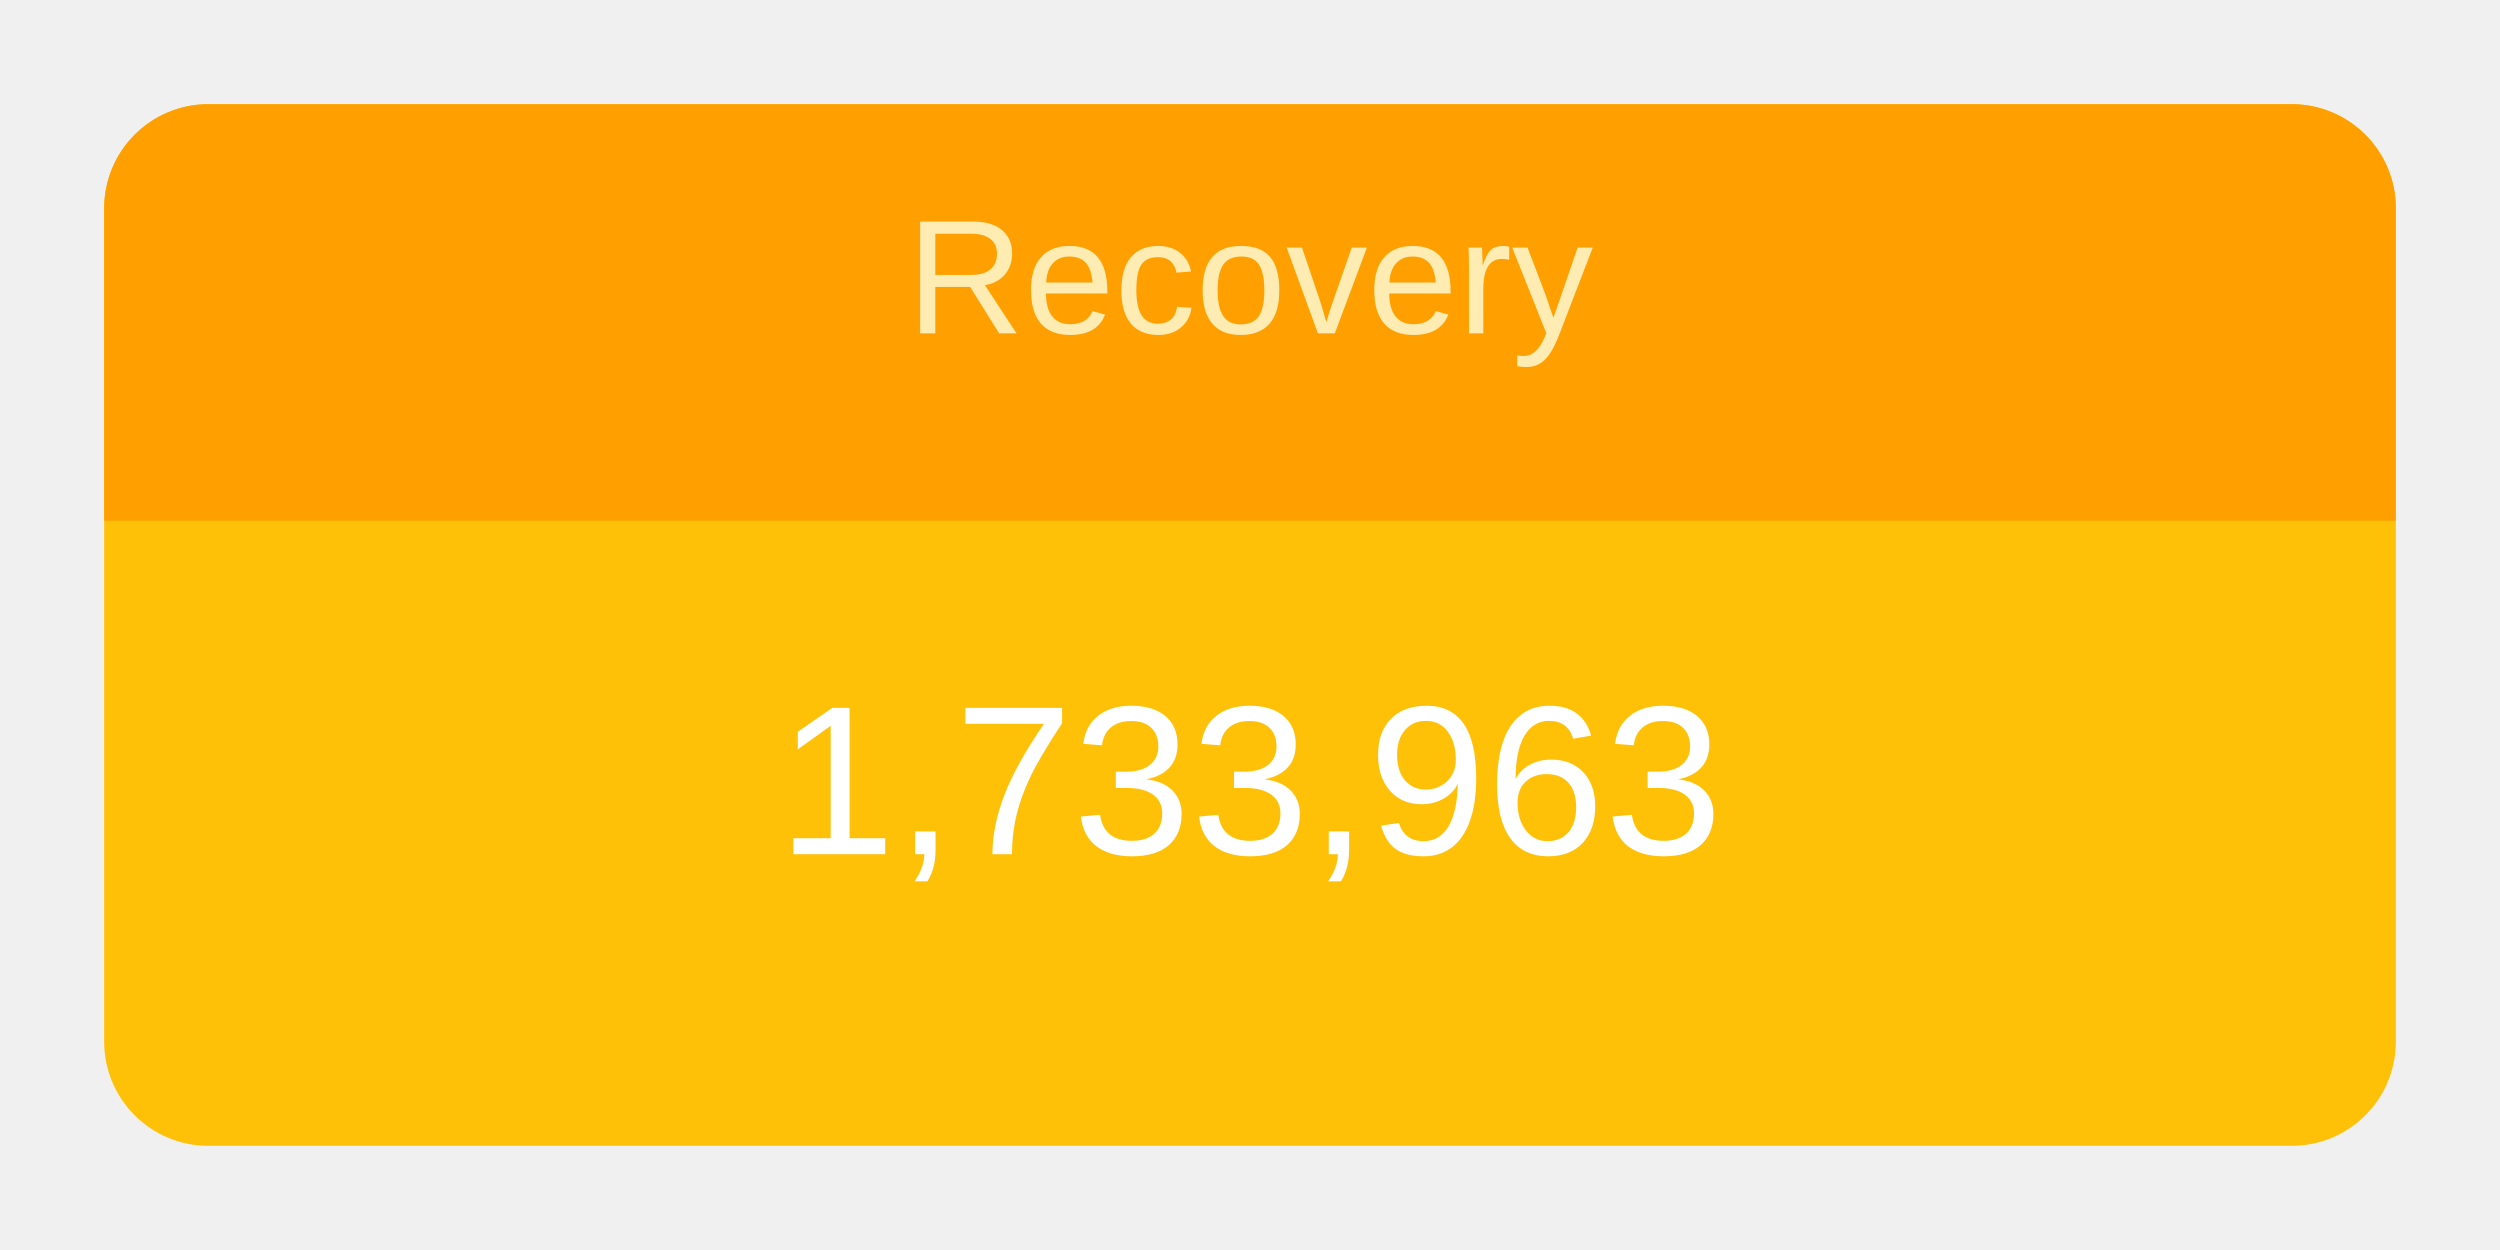
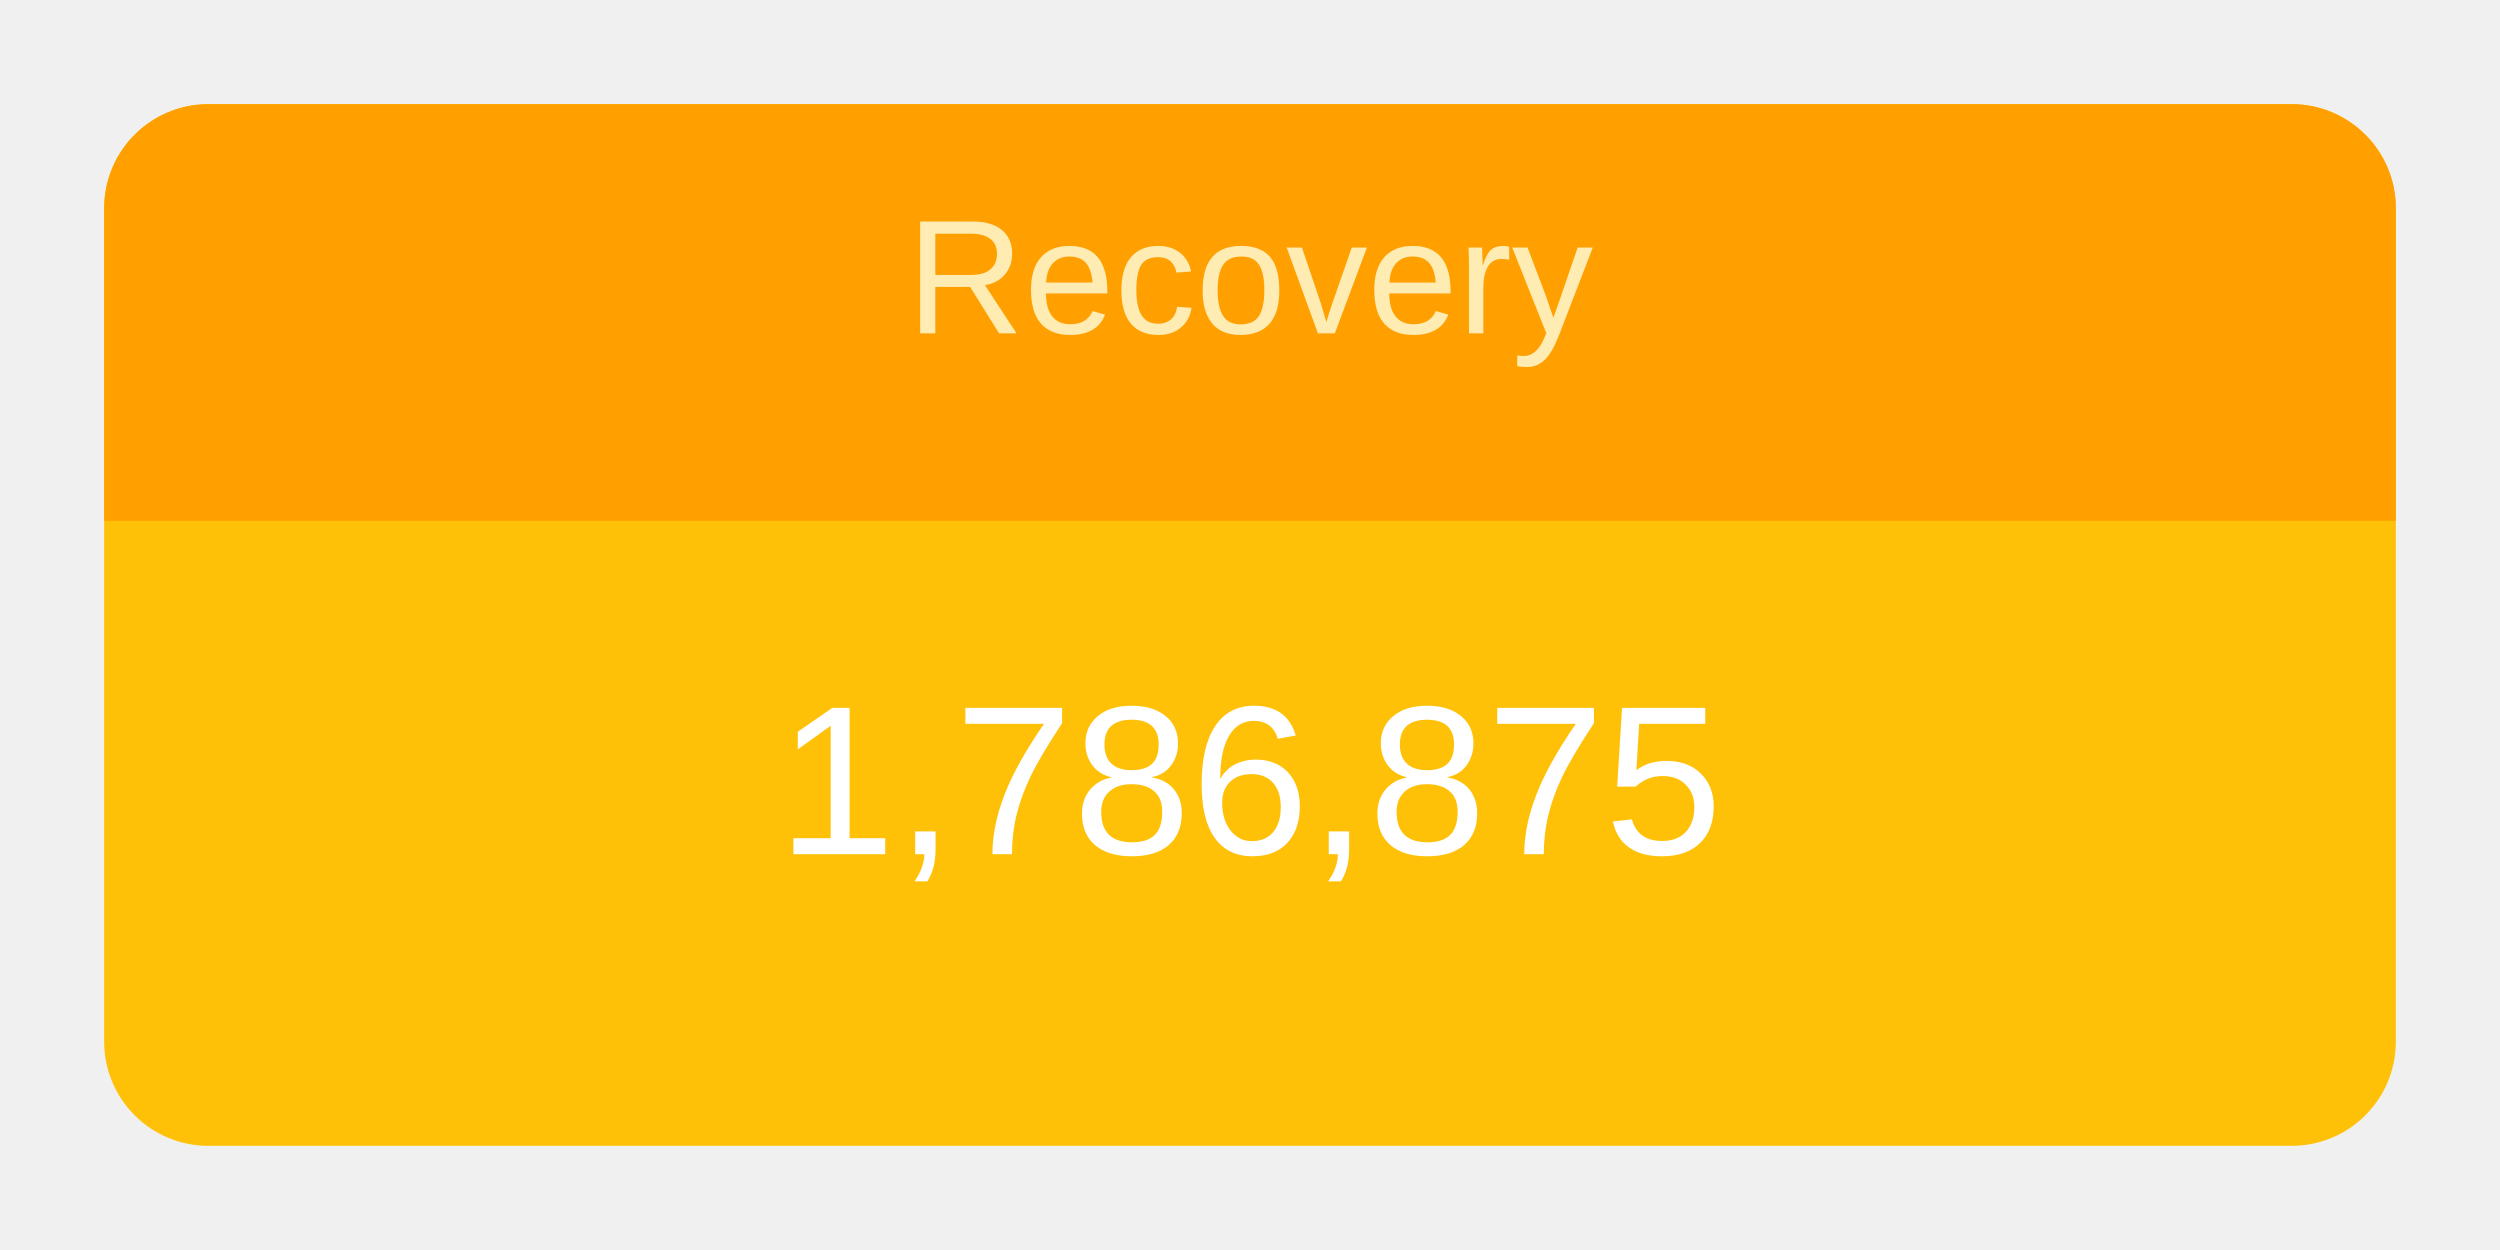
<svg xmlns="http://www.w3.org/2000/svg" height="120" viewBox="" width="240">
  <g transform="translate(10,10)">
    <rect rx="10" ry="10" width="220" height="100" style="fill: #ffc107; stroke-width: 5;" />
    <svg width="220" height="100">
      <text x="50%" y="72%" alignment-baseline="middle" text-anchor="middle" fill="white" font-size="1.7em" font-family="Arial, Helvetica, sans-serif">
-         1,733,963
+         1,786,875
      </text>
    </svg>
    <path fill="#FFA000" d=" M 210 0              a 10 10 0 0 1 10 10              v 30             h-220             v-30             a 10 10 0 0 1 10 -10" />
    <svg width="220" height="40">
      <text x="50%" y="55%" alignment-baseline="middle" text-anchor="middle" fill="#FFECB3" font-size="1.3em" font-family="Arial, Helvetica, sans-serif">
        Recovery
      </text>
    </svg>
  </g>
</svg>
